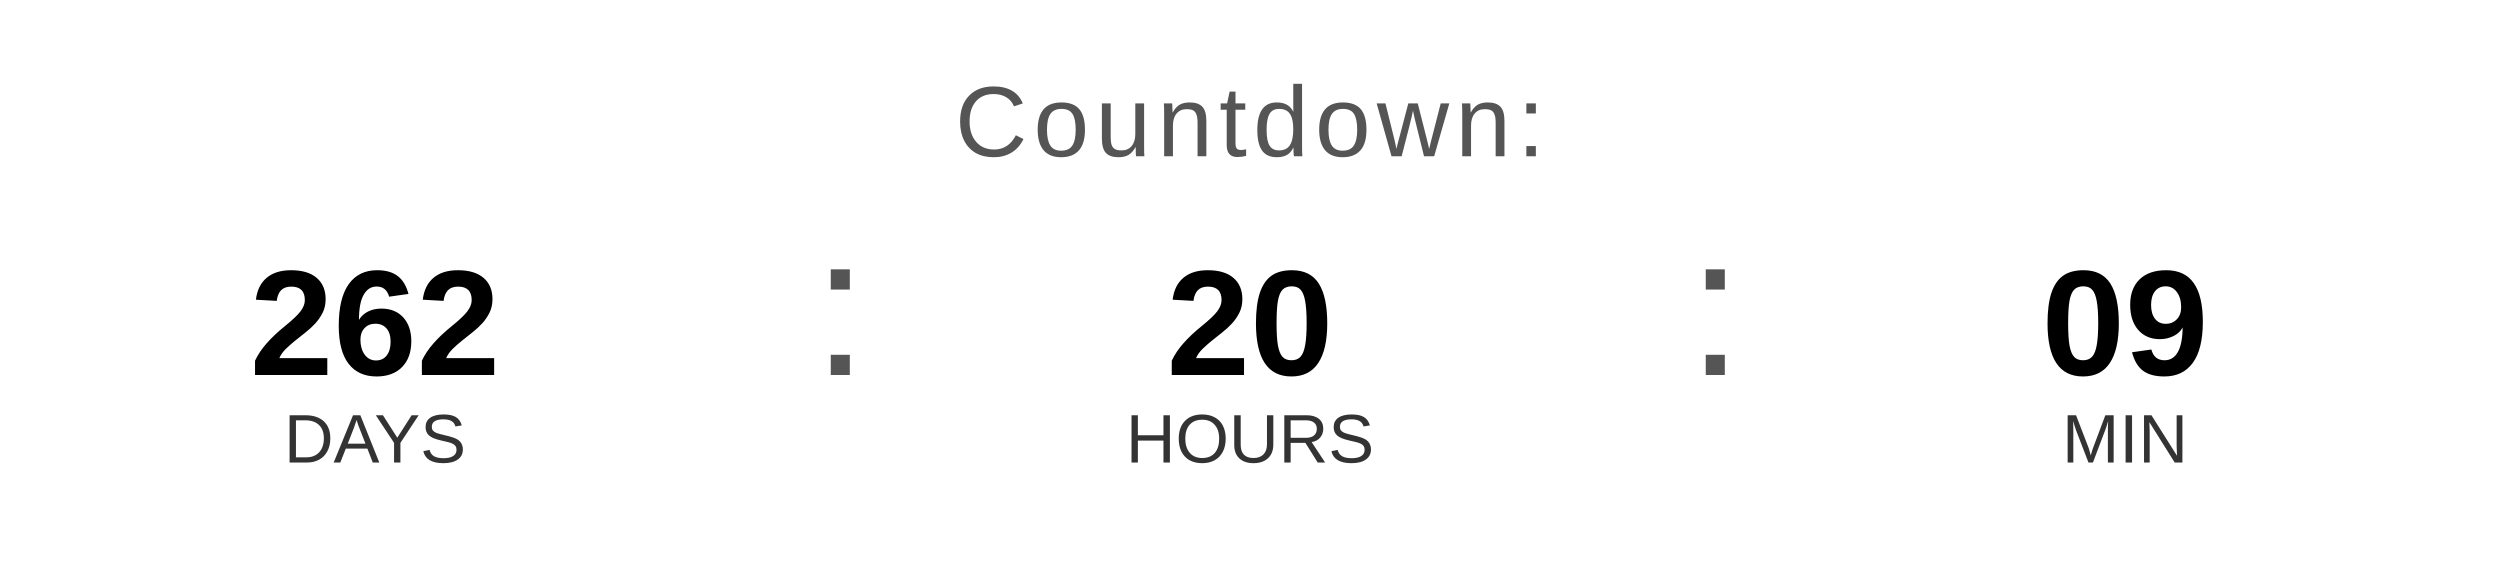
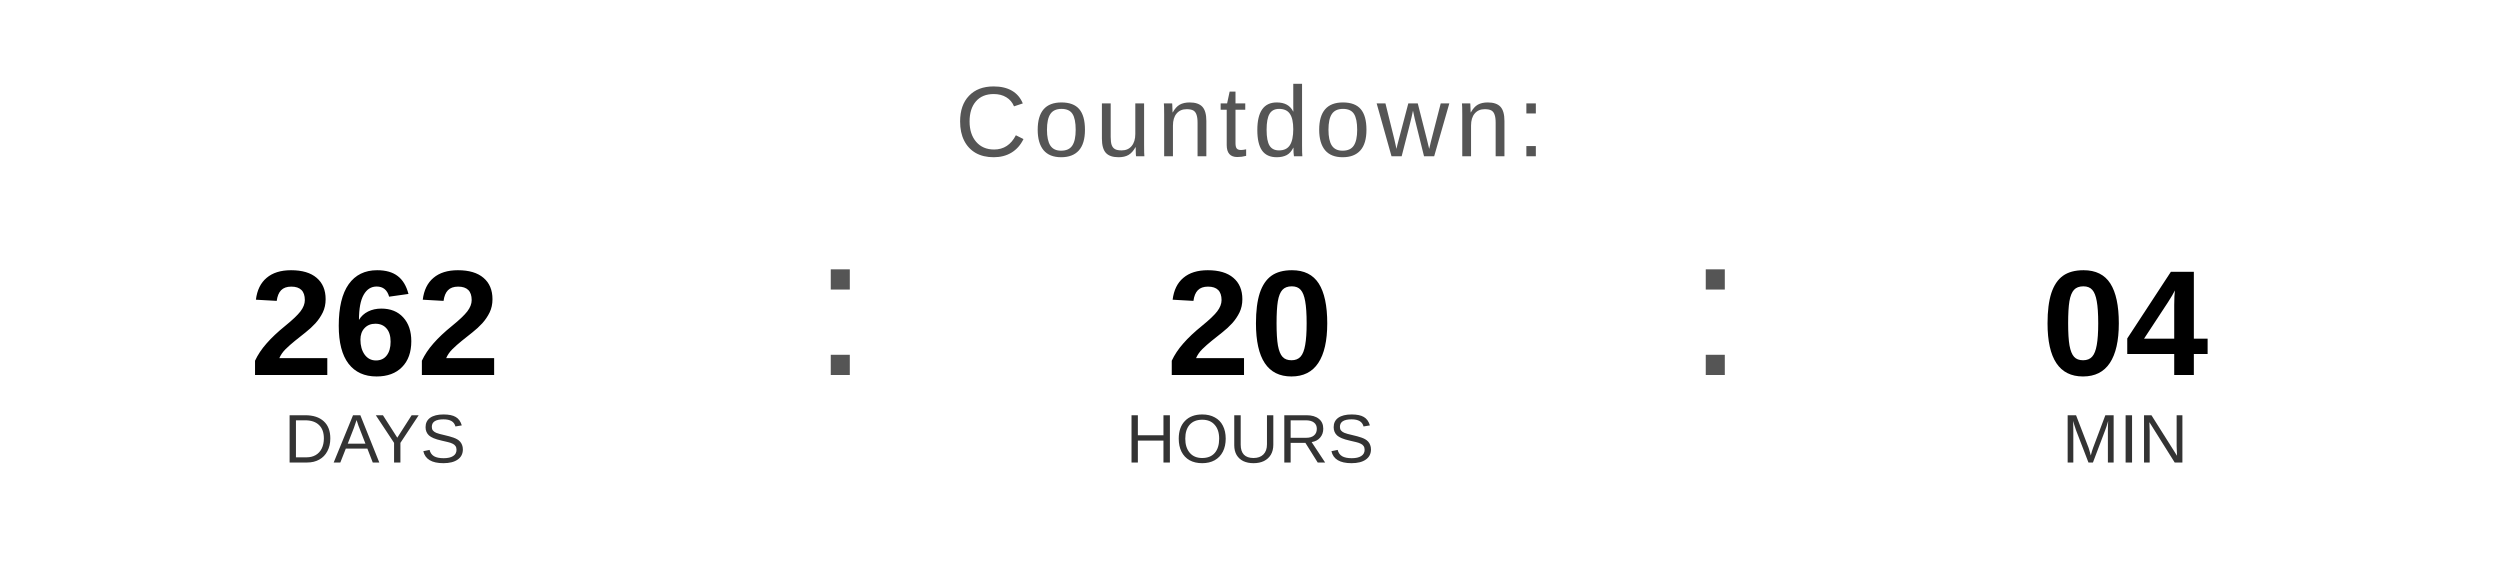
<svg xmlns="http://www.w3.org/2000/svg" width="400" height="90" viewBox="0 0 400 90">
  <text x="200" y="25" font-family="Arial, Helvetica, sans-serif" font-size="16" fill="#555555" text-anchor="middle" letter-spacing="1">
    Countdown:
  </text>
  <text x="60" y="60" font-family="Arial, Helvetica, sans-serif" font-size="24" font-weight="bold" fill="#000000" text-anchor="middle">262</text>
  <text x="60" y="74" font-family="Arial, Helvetica, sans-serif" font-size="11" fill="#333333" text-anchor="middle">DAYS</text>
  <text x="130" y="60" font-family="Arial, sans-serif" font-size="32" fill="#555555">:</text>
  <text x="200" y="60" font-family="Arial, Helvetica, sans-serif" font-size="24" font-weight="bold" fill="#000000" text-anchor="middle">20</text>
  <text x="200" y="74" font-family="Arial, Helvetica, sans-serif" font-size="11" fill="#333333" text-anchor="middle">HOURS</text>
  <text x="270" y="60" font-family="Arial, sans-serif" font-size="32" fill="#555555">:</text>
-   <text x="340" y="60" font-family="Arial, Helvetica, sans-serif" font-size="24" font-weight="bold" fill="#000000" text-anchor="middle">09</text>
+   <text x="340" y="60" font-family="Arial, Helvetica, sans-serif" font-size="24" font-weight="bold" fill="#000000" text-anchor="middle">04</text>
  <text x="340" y="74" font-family="Arial, Helvetica, sans-serif" font-size="11" fill="#333333" text-anchor="middle">MIN</text>
</svg>
